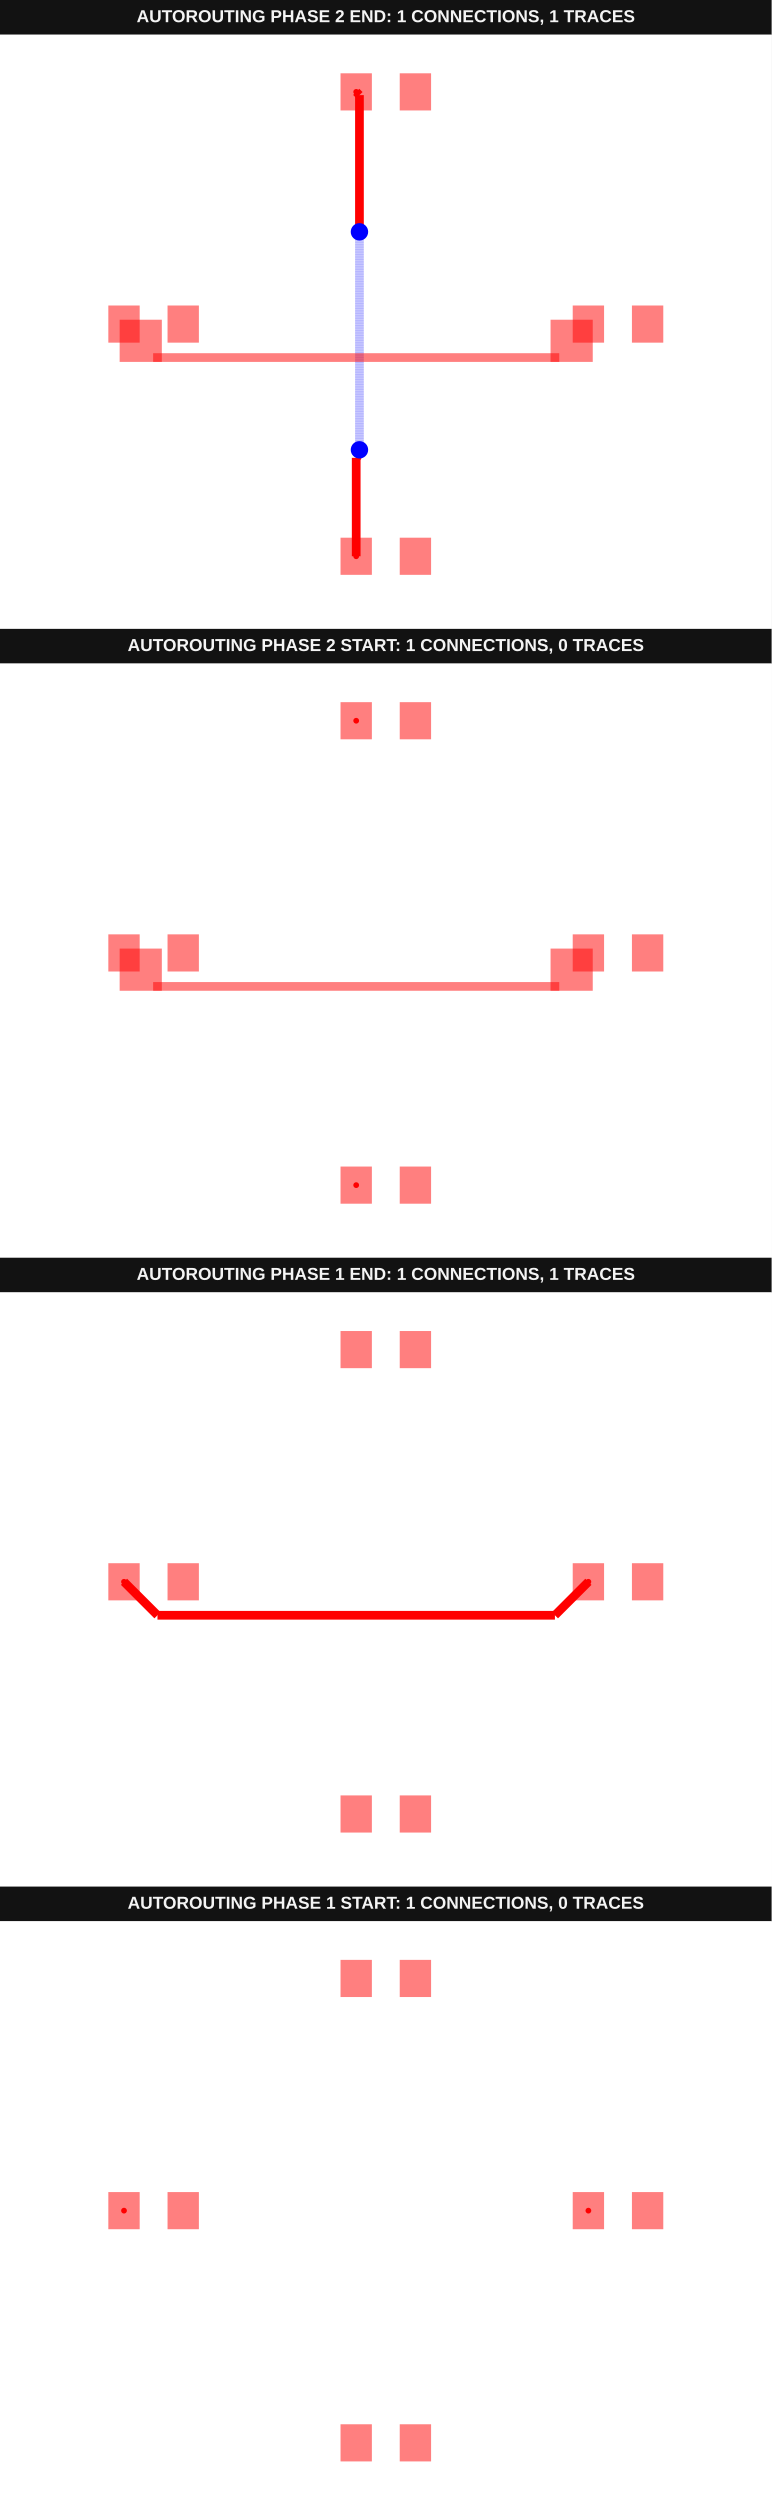
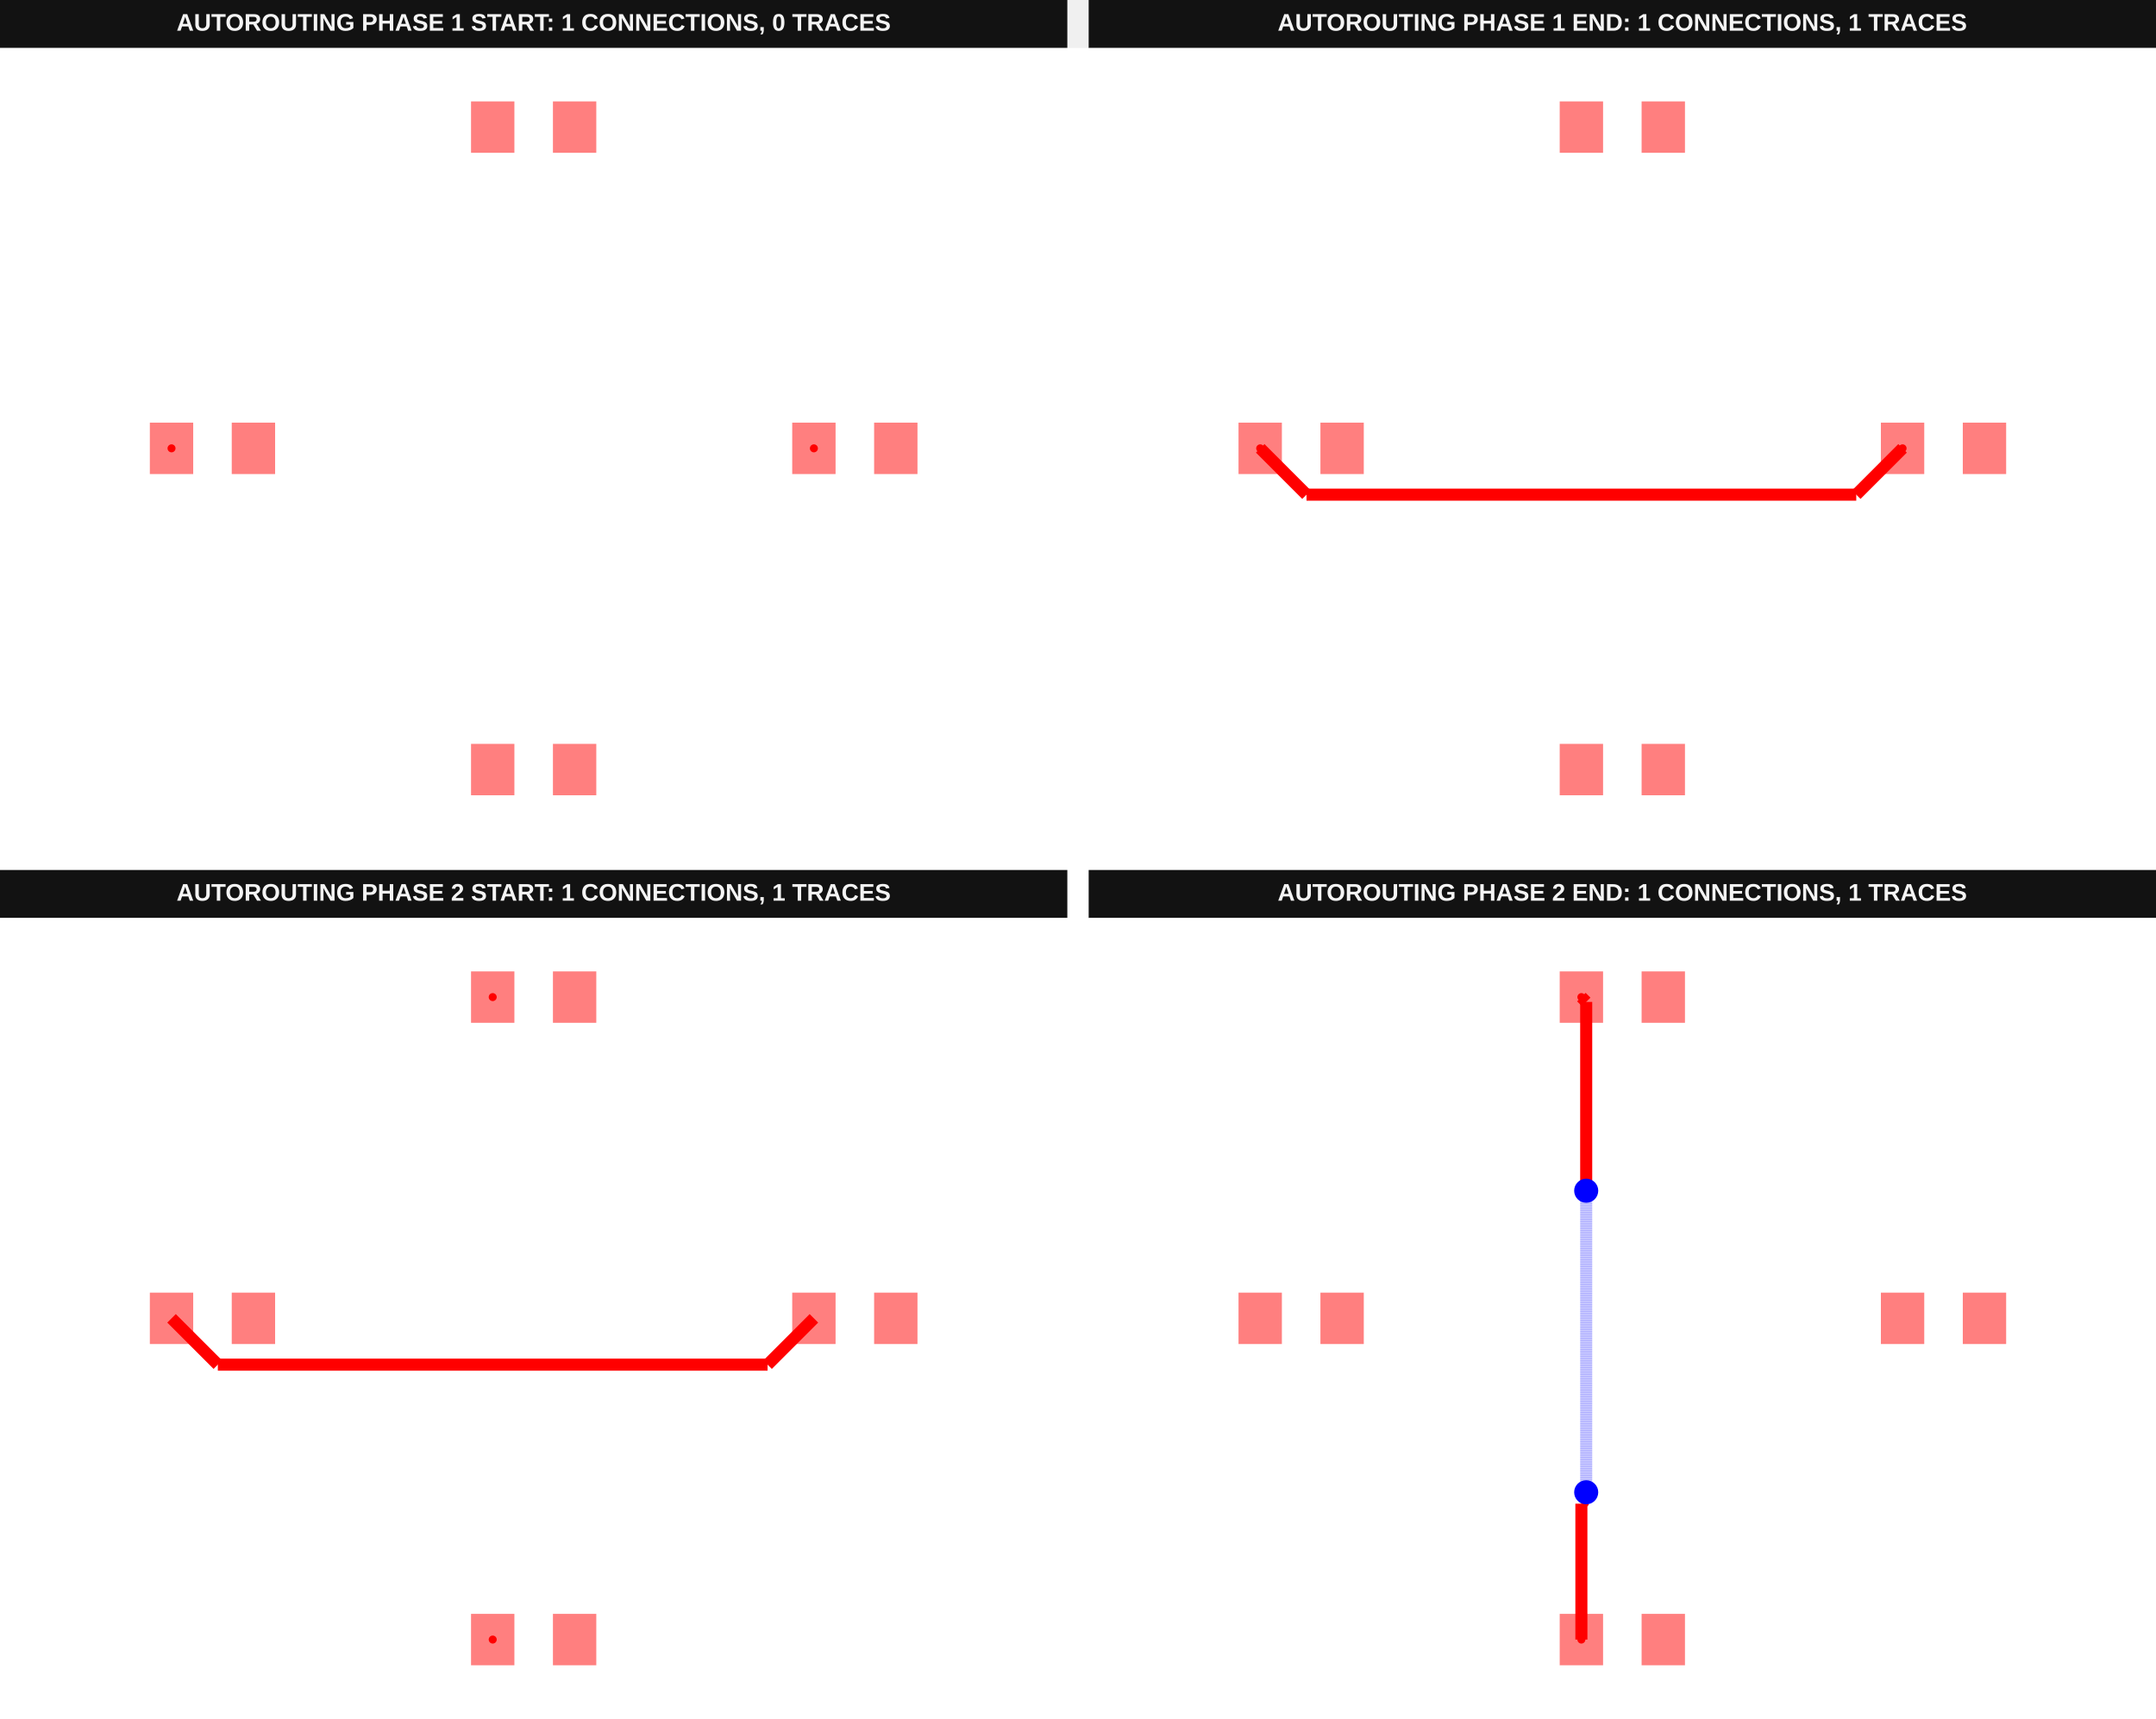
- <svg xmlns="http://www.w3.org/2000/svg" width="800" height="2592" viewBox="0 0 800 2592" data-testid="autoroutingphase-connection-phase-index-horizontal-first-autorouting-srj-stack">
+ <svg xmlns="http://www.w3.org/2000/svg" width="1616" height="1288" viewBox="0 0 1616 1288" data-testid="autoroutingphase-connection-phase-index-horizontal-first-autorouting-srj-stack">
  <g transform="translate(0, 0) scale(1, 1) translate(0, 0)">
    <g transform="translate(0, 0) scale(1, 1) translate(0, 0)">
-       <rect x="0" y="0" width="800" height="36" fill="#121212" />
-       <text x="400" y="23" fill="#f4f4f4" font-family="Arial, sans-serif" font-size="18" font-weight="700" text-anchor="middle">AUTOROUTING PHASE 2 END: 1 CONNECTIONS, 1 TRACES</text>
-     </g>
-     <g transform="translate(0, 36) scale(1, 1) translate(0, 0)">
-       <rect width="100%" height="100%" fill="#fff" />
-       <g>
-         <polyline data-points="-0.51,-4 -0.51,-2.3041119237727443" data-type="line" data-label="" points="369.306,540.741 369.306,438.673" fill="none" stroke="red" stroke-width="9.028" />
-       </g>
-       <g>
-         <polyline data-points="-0.51,-2.3041119237727443 -0.4717882209163798,-2.265900144689124" data-type="line" data-label="" points="369.306,438.673 371.605,436.374" fill="none" stroke="red" stroke-width="9.028" />
-       </g>
-       <g>
-         <polyline data-points="-0.4717882209163798,-2.265900144689124 -0.4717882209163798,-2.1837882209163797" data-type="line" data-label="" points="371.605,436.374 371.605,431.432" fill="none" stroke="red" stroke-width="9.028" />
-       </g>
-       <g>
-         <polyline data-points="-0.4717882209163798,-2.1837882209163797 -0.454,-2.166" data-type="line" data-label="" points="371.605,431.432 372.676,430.361" fill="none" stroke="red" stroke-width="9.028" />
-       </g>
-       <g>
-         <polyline data-points="-0.454,-2.166 -0.454,1.5824312303832888" data-type="line" data-label="" points="372.676,430.361 372.676,204.761" fill="none" stroke="rgba(0,0,255,0.5)" stroke-width="9.028" stroke-dasharray="0.2 0.2" />
-       </g>
-       <g>
-         <polyline data-points="-0.454,1.5824312303832888 -0.453783851925625,1.5826473784576638" data-type="line" data-label="" points="372.676,204.761 372.689,204.748" fill="none" stroke="rgba(0,0,255,0.5)" stroke-width="9.028" stroke-dasharray="0.2 0.2" />
-       </g>
-       <g>
-         <polyline data-points="-0.453783851925625,1.5826473784576638 -0.453783851925625,1.588783851925625" data-type="line" data-label="" points="372.689,204.748 372.689,204.379" fill="none" stroke="rgba(0,0,255,0.5)" stroke-width="9.028" stroke-dasharray="0.2 0.2" />
-       </g>
-       <g>
-         <polyline data-points="-0.453783851925625,1.588783851925625 -0.454,1.589" data-type="line" data-label="" points="372.689,204.379 372.676,204.366" fill="none" stroke="rgba(0,0,255,0.5)" stroke-width="9.028" stroke-dasharray="0.2 0.2" />
-       </g>
-       <g>
-         <polyline data-points="-0.454,1.589 -0.454,3.944" data-type="line" data-label="" points="372.676,204.366 372.676,62.63" fill="none" stroke="red" stroke-width="9.028" />
-       </g>
-       <g>
-         <polyline data-points="-0.454,3.944 -0.51,4" data-type="line" data-label="" points="372.676,62.63 369.306,59.259" fill="none" stroke="red" stroke-width="9.028" />
-       </g>
-       <g>
-         <rect data-type="rect" data-label="top" data-x="-4.51" data-y="0" x="112.315" y="280.741" width="32.5" height="38.519" fill="rgba(255,0,0,0.5)" stroke="black" stroke-width="0.017" />
-       </g>
-       <g>
-         <rect data-type="rect" data-label="top" data-x="-3.49" data-y="0" x="173.704" y="280.741" width="32.5" height="38.519" fill="rgba(255,0,0,0.5)" stroke="black" stroke-width="0.017" />
-       </g>
-       <g>
-         <rect data-type="rect" data-label="top" data-x="3.49" data-y="0" x="593.796" y="280.741" width="32.5" height="38.519" fill="rgba(255,0,0,0.5)" stroke="black" stroke-width="0.017" />
-       </g>
-       <g>
-         <rect data-type="rect" data-label="top" data-x="4.51" data-y="0" x="655.185" y="280.741" width="32.5" height="38.519" fill="rgba(255,0,0,0.5)" stroke="black" stroke-width="0.017" />
-       </g>
-       <g>
-         <rect data-type="rect" data-label="top source_trace_1" data-x="-0.51" data-y="-4" x="353.056" y="521.481" width="32.5" height="38.519" fill="rgba(255,0,0,0.5)" stroke="black" stroke-width="0.017" />
-       </g>
-       <g>
-         <rect data-type="rect" data-label="top" data-x="0.51" data-y="-4" x="414.444" y="521.481" width="32.5" height="38.519" fill="rgba(255,0,0,0.5)" stroke="black" stroke-width="0.017" />
-       </g>
-       <g>
-         <rect data-type="rect" data-label="top source_trace_1" data-x="-0.51" data-y="4" x="353.056" y="40" width="32.5" height="38.519" fill="rgba(255,0,0,0.5)" stroke="black" stroke-width="0.017" />
-       </g>
-       <g>
-         <rect data-type="rect" data-label="top" data-x="0.51" data-y="4" x="414.444" y="40" width="32.5" height="38.519" fill="rgba(255,0,0,0.5)" stroke="black" stroke-width="0.017" />
-       </g>
-       <g>
-         <rect data-type="rect" data-label="top" data-x="3.2016193453450206" data-y="-0.28838065465497975" x="570.82" y="295.486" width="43.74" height="43.74" fill="rgba(255,0,0,0.5)" stroke="black" stroke-width="0.017" />
-       </g>
-       <g>
-         <rect data-type="rect" data-label="top" data-x="-0.5099999999999998" data-y="-0.5767613093099595" x="158.763" y="330.199" width="421.084" height="9.028" fill="rgba(255,0,0,0.5)" stroke="black" stroke-width="0.017" />
-       </g>
-       <g>
-         <rect data-type="rect" data-label="top" data-x="-4.221619345345021" data-y="-0.28838065465497975" x="124.051" y="295.486" width="43.74" height="43.74" fill="rgba(255,0,0,0.5)" stroke="black" stroke-width="0.017" />
-       </g>
-       <circle data-type="circle" data-label="" data-x="-0.454" data-y="-2.166" cx="372.676" cy="430.361" r="9.028" fill="blue" stroke="none" stroke-width="0.017" />
-       <circle data-type="circle" data-label="" data-x="-0.454" data-y="1.589" cx="372.676" cy="204.366" r="9.028" fill="blue" stroke="none" stroke-width="0.017" />
-       <g>
-         <circle data-type="point" data-label="source_trace_1 source_trace_1 top" data-x="-0.51" data-y="-4" cx="369.306" cy="540.741" r="3" fill="hsl(0, 100%, 50%)" />
-       </g>
-       <g>
-         <circle data-type="point" data-label="source_trace_1 source_trace_1 top" data-x="-0.51" data-y="4" cx="369.306" cy="59.259" r="3" fill="hsl(0, 100%, 50%)" />
-       </g>
-       <g id="crosshair__stack1" style="display: none">
-         <line id="crosshair-h__stack1" y1="0" y2="600" stroke="#666" stroke-width="0.5" />
-         <line id="crosshair-v__stack1" x1="0" x2="800" stroke="#666" stroke-width="0.5" />
-         <text id="coordinates__stack1" font-family="monospace" font-size="12" fill="#666" />
+       <g transform="translate(0, 0) scale(1, 1) translate(0, 0)">
+         <rect x="0" y="0" width="800" height="36" fill="#121212" />
+         <text x="400" y="23" fill="#f4f4f4" font-family="Arial, sans-serif" font-size="18" font-weight="700" text-anchor="middle">AUTOROUTING PHASE 1 START: 1 CONNECTIONS, 0 TRACES</text>
+       </g>
+       <g transform="translate(0, 36) scale(1, 1) translate(0, 0)">
+         <rect width="100%" height="100%" fill="#fff" />
+         <g>
+           <rect data-type="rect" data-label="top source_trace_0" data-x="-4.51" data-y="0" x="112.315" y="280.741" width="32.5" height="38.519" fill="rgba(255,0,0,0.5)" stroke="black" stroke-width="0.017" />
+         </g>
+         <g>
+           <rect data-type="rect" data-label="top" data-x="-3.49" data-y="0" x="173.704" y="280.741" width="32.5" height="38.519" fill="rgba(255,0,0,0.5)" stroke="black" stroke-width="0.017" />
+         </g>
+         <g>
+           <rect data-type="rect" data-label="top source_trace_0" data-x="3.49" data-y="0" x="593.796" y="280.741" width="32.5" height="38.519" fill="rgba(255,0,0,0.5)" stroke="black" stroke-width="0.017" />
+         </g>
+         <g>
+           <rect data-type="rect" data-label="top" data-x="4.51" data-y="0" x="655.185" y="280.741" width="32.5" height="38.519" fill="rgba(255,0,0,0.5)" stroke="black" stroke-width="0.017" />
+         </g>
+         <g>
+           <rect data-type="rect" data-label="top" data-x="-0.51" data-y="-4" x="353.056" y="521.481" width="32.5" height="38.519" fill="rgba(255,0,0,0.5)" stroke="black" stroke-width="0.017" />
+         </g>
+         <g>
+           <rect data-type="rect" data-label="top" data-x="0.51" data-y="-4" x="414.444" y="521.481" width="32.5" height="38.519" fill="rgba(255,0,0,0.5)" stroke="black" stroke-width="0.017" />
+         </g>
+         <g>
+           <rect data-type="rect" data-label="top" data-x="-0.51" data-y="4" x="353.056" y="40" width="32.5" height="38.519" fill="rgba(255,0,0,0.5)" stroke="black" stroke-width="0.017" />
+         </g>
+         <g>
+           <rect data-type="rect" data-label="top" data-x="0.51" data-y="4" x="414.444" y="40" width="32.5" height="38.519" fill="rgba(255,0,0,0.5)" stroke="black" stroke-width="0.017" />
+         </g>
+         <g>
+           <circle data-type="point" data-label="source_trace_0 source_trace_0 top" data-x="-4.51" data-y="0" cx="128.565" cy="300" r="3" fill="hsl(0, 100%, 50%)" />
+         </g>
+         <g>
+           <circle data-type="point" data-label="source_trace_0 source_trace_0 top" data-x="3.49" data-y="0" cx="610.046" cy="300" r="3" fill="hsl(0, 100%, 50%)" />
+         </g>
+         <g id="crosshair__stack1" style="display: none">
+           <line id="crosshair-h__stack1" y1="0" y2="600" stroke="#666" stroke-width="0.5" />
+           <line id="crosshair-v__stack1" x1="0" x2="800" stroke="#666" stroke-width="0.5" />
+           <text id="coordinates__stack1" font-family="monospace" font-size="12" fill="#666" />
+         </g>
+       </g>
+     </g>
+     <g transform="translate(816, 0) scale(1, 1) translate(0, 0)">
+       <g transform="translate(0, 0) scale(1, 1) translate(0, 0)">
+         <rect x="0" y="0" width="800" height="36" fill="#121212" />
+         <text x="400" y="23" fill="#f4f4f4" font-family="Arial, sans-serif" font-size="18" font-weight="700" text-anchor="middle">AUTOROUTING PHASE 1 END: 1 CONNECTIONS, 1 TRACES</text>
+       </g>
+       <g transform="translate(0, 36) scale(1, 1) translate(0, 0)">
+         <rect width="100%" height="100%" fill="#fff" />
+         <g>
+           <polyline data-points="3.49,0 2.913238690690041,-0.5767613093099595" data-type="line" data-label="" points="610.046,300 575.334,334.712" fill="none" stroke="red" stroke-width="9.028" />
+         </g>
+         <g>
+           <polyline data-points="2.913238690690041,-0.5767613093099595 -3.9332386906900405,-0.5767613093099595" data-type="line" data-label="" points="575.334,334.712 163.277,334.712" fill="none" stroke="red" stroke-width="9.028" />
+         </g>
+         <g>
+           <polyline data-points="-3.9332386906900405,-0.5767613093099595 -4.51,0" data-type="line" data-label="" points="163.277,334.712 128.565,300" fill="none" stroke="red" stroke-width="9.028" />
+         </g>
+         <g>
+           <rect data-type="rect" data-label="top source_trace_0" data-x="-4.51" data-y="0" x="112.315" y="280.741" width="32.5" height="38.519" fill="rgba(255,0,0,0.5)" stroke="black" stroke-width="0.017" />
+         </g>
+         <g>
+           <rect data-type="rect" data-label="top" data-x="-3.49" data-y="0" x="173.704" y="280.741" width="32.5" height="38.519" fill="rgba(255,0,0,0.5)" stroke="black" stroke-width="0.017" />
+         </g>
+         <g>
+           <rect data-type="rect" data-label="top source_trace_0" data-x="3.49" data-y="0" x="593.796" y="280.741" width="32.5" height="38.519" fill="rgba(255,0,0,0.5)" stroke="black" stroke-width="0.017" />
+         </g>
+         <g>
+           <rect data-type="rect" data-label="top" data-x="4.51" data-y="0" x="655.185" y="280.741" width="32.5" height="38.519" fill="rgba(255,0,0,0.5)" stroke="black" stroke-width="0.017" />
+         </g>
+         <g>
+           <rect data-type="rect" data-label="top" data-x="-0.51" data-y="-4" x="353.056" y="521.481" width="32.5" height="38.519" fill="rgba(255,0,0,0.5)" stroke="black" stroke-width="0.017" />
+         </g>
+         <g>
+           <rect data-type="rect" data-label="top" data-x="0.51" data-y="-4" x="414.444" y="521.481" width="32.5" height="38.519" fill="rgba(255,0,0,0.5)" stroke="black" stroke-width="0.017" />
+         </g>
+         <g>
+           <rect data-type="rect" data-label="top" data-x="-0.51" data-y="4" x="353.056" y="40" width="32.5" height="38.519" fill="rgba(255,0,0,0.5)" stroke="black" stroke-width="0.017" />
+         </g>
+         <g>
+           <rect data-type="rect" data-label="top" data-x="0.51" data-y="4" x="414.444" y="40" width="32.5" height="38.519" fill="rgba(255,0,0,0.5)" stroke="black" stroke-width="0.017" />
+         </g>
+         <g>
+           <circle data-type="point" data-label="source_trace_0 source_trace_0 top" data-x="-4.51" data-y="0" cx="128.565" cy="300" r="3" fill="hsl(0, 100%, 50%)" />
+         </g>
+         <g>
+           <circle data-type="point" data-label="source_trace_0 source_trace_0 top" data-x="3.49" data-y="0" cx="610.046" cy="300" r="3" fill="hsl(0, 100%, 50%)" />
+         </g>
+         <g id="crosshair__stack1__stack1" style="display: none">
+           <line id="crosshair-h__stack1__stack1" y1="0" y2="600" stroke="#666" stroke-width="0.5" />
+           <line id="crosshair-v__stack1__stack1" x1="0" x2="800" stroke="#666" stroke-width="0.5" />
+           <text id="coordinates__stack1__stack1" font-family="monospace" font-size="12" fill="#666" />
+         </g>
      </g>
    </g>
  </g>
  <g transform="translate(0, 652) scale(1, 1) translate(0, 0)">
    <g transform="translate(0, 0) scale(1, 1) translate(0, 0)">
-       <rect x="0" y="0" width="800" height="36" fill="#121212" />
-       <text x="400" y="23" fill="#f4f4f4" font-family="Arial, sans-serif" font-size="18" font-weight="700" text-anchor="middle">AUTOROUTING PHASE 2 START: 1 CONNECTIONS, 0 TRACES</text>
-     </g>
-     <g transform="translate(0, 36) scale(1, 1) translate(0, 0)">
-       <rect width="100%" height="100%" fill="#fff" />
-       <g>
-         <rect data-type="rect" data-label="top" data-x="-4.51" data-y="0" x="112.315" y="280.741" width="32.5" height="38.519" fill="rgba(255,0,0,0.5)" stroke="black" stroke-width="0.017" />
-       </g>
-       <g>
-         <rect data-type="rect" data-label="top" data-x="-3.49" data-y="0" x="173.704" y="280.741" width="32.5" height="38.519" fill="rgba(255,0,0,0.5)" stroke="black" stroke-width="0.017" />
-       </g>
-       <g>
-         <rect data-type="rect" data-label="top" data-x="3.49" data-y="0" x="593.796" y="280.741" width="32.5" height="38.519" fill="rgba(255,0,0,0.5)" stroke="black" stroke-width="0.017" />
-       </g>
-       <g>
-         <rect data-type="rect" data-label="top" data-x="4.51" data-y="0" x="655.185" y="280.741" width="32.5" height="38.519" fill="rgba(255,0,0,0.5)" stroke="black" stroke-width="0.017" />
-       </g>
-       <g>
-         <rect data-type="rect" data-label="top source_trace_1" data-x="-0.51" data-y="-4" x="353.056" y="521.481" width="32.5" height="38.519" fill="rgba(255,0,0,0.5)" stroke="black" stroke-width="0.017" />
-       </g>
-       <g>
-         <rect data-type="rect" data-label="top" data-x="0.51" data-y="-4" x="414.444" y="521.481" width="32.5" height="38.519" fill="rgba(255,0,0,0.5)" stroke="black" stroke-width="0.017" />
-       </g>
-       <g>
-         <rect data-type="rect" data-label="top source_trace_1" data-x="-0.51" data-y="4" x="353.056" y="40" width="32.5" height="38.519" fill="rgba(255,0,0,0.5)" stroke="black" stroke-width="0.017" />
-       </g>
-       <g>
-         <rect data-type="rect" data-label="top" data-x="0.51" data-y="4" x="414.444" y="40" width="32.5" height="38.519" fill="rgba(255,0,0,0.5)" stroke="black" stroke-width="0.017" />
-       </g>
-       <g>
-         <rect data-type="rect" data-label="top" data-x="3.2016193453450206" data-y="-0.28838065465497975" x="570.82" y="295.486" width="43.74" height="43.74" fill="rgba(255,0,0,0.5)" stroke="black" stroke-width="0.017" />
-       </g>
-       <g>
-         <rect data-type="rect" data-label="top" data-x="-0.5099999999999998" data-y="-0.5767613093099595" x="158.763" y="330.199" width="421.084" height="9.028" fill="rgba(255,0,0,0.5)" stroke="black" stroke-width="0.017" />
-       </g>
-       <g>
-         <rect data-type="rect" data-label="top" data-x="-4.221619345345021" data-y="-0.28838065465497975" x="124.051" y="295.486" width="43.74" height="43.74" fill="rgba(255,0,0,0.5)" stroke="black" stroke-width="0.017" />
-       </g>
-       <g>
-         <circle data-type="point" data-label="source_trace_1 source_trace_1 top" data-x="-0.51" data-y="-4" cx="369.306" cy="540.741" r="3" fill="hsl(0, 100%, 50%)" />
-       </g>
-       <g>
-         <circle data-type="point" data-label="source_trace_1 source_trace_1 top" data-x="-0.51" data-y="4" cx="369.306" cy="59.259" r="3" fill="hsl(0, 100%, 50%)" />
-       </g>
-       <g id="crosshair__stack1__stack1" style="display: none">
-         <line id="crosshair-h__stack1__stack1" y1="0" y2="600" stroke="#666" stroke-width="0.5" />
-         <line id="crosshair-v__stack1__stack1" x1="0" x2="800" stroke="#666" stroke-width="0.5" />
-         <text id="coordinates__stack1__stack1" font-family="monospace" font-size="12" fill="#666" />
-       </g>
-     </g>
-   </g>
-   <g transform="translate(0, 1304) scale(1, 1) translate(0, 0)">
-     <g transform="translate(0, 0) scale(1, 1) translate(0, 0)">
-       <rect x="0" y="0" width="800" height="36" fill="#121212" />
-       <text x="400" y="23" fill="#f4f4f4" font-family="Arial, sans-serif" font-size="18" font-weight="700" text-anchor="middle">AUTOROUTING PHASE 1 END: 1 CONNECTIONS, 1 TRACES</text>
-     </g>
-     <g transform="translate(0, 36) scale(1, 1) translate(0, 0)">
-       <rect width="100%" height="100%" fill="#fff" />
-       <g>
-         <polyline data-points="3.49,0 2.913238690690041,-0.5767613093099595" data-type="line" data-label="" points="610.046,300 575.334,334.712" fill="none" stroke="red" stroke-width="9.028" />
-       </g>
-       <g>
-         <polyline data-points="2.913238690690041,-0.5767613093099595 -3.9332386906900405,-0.5767613093099595" data-type="line" data-label="" points="575.334,334.712 163.277,334.712" fill="none" stroke="red" stroke-width="9.028" />
-       </g>
-       <g>
-         <polyline data-points="-3.9332386906900405,-0.5767613093099595 -4.51,0" data-type="line" data-label="" points="163.277,334.712 128.565,300" fill="none" stroke="red" stroke-width="9.028" />
-       </g>
-       <g>
-         <rect data-type="rect" data-label="top source_trace_0" data-x="-4.51" data-y="0" x="112.315" y="280.741" width="32.5" height="38.519" fill="rgba(255,0,0,0.5)" stroke="black" stroke-width="0.017" />
-       </g>
-       <g>
-         <rect data-type="rect" data-label="top" data-x="-3.49" data-y="0" x="173.704" y="280.741" width="32.5" height="38.519" fill="rgba(255,0,0,0.5)" stroke="black" stroke-width="0.017" />
-       </g>
-       <g>
-         <rect data-type="rect" data-label="top source_trace_0" data-x="3.49" data-y="0" x="593.796" y="280.741" width="32.5" height="38.519" fill="rgba(255,0,0,0.5)" stroke="black" stroke-width="0.017" />
-       </g>
-       <g>
-         <rect data-type="rect" data-label="top" data-x="4.51" data-y="0" x="655.185" y="280.741" width="32.5" height="38.519" fill="rgba(255,0,0,0.5)" stroke="black" stroke-width="0.017" />
-       </g>
-       <g>
-         <rect data-type="rect" data-label="top" data-x="-0.51" data-y="-4" x="353.056" y="521.481" width="32.5" height="38.519" fill="rgba(255,0,0,0.5)" stroke="black" stroke-width="0.017" />
-       </g>
-       <g>
-         <rect data-type="rect" data-label="top" data-x="0.51" data-y="-4" x="414.444" y="521.481" width="32.5" height="38.519" fill="rgba(255,0,0,0.5)" stroke="black" stroke-width="0.017" />
-       </g>
-       <g>
-         <rect data-type="rect" data-label="top" data-x="-0.51" data-y="4" x="353.056" y="40" width="32.5" height="38.519" fill="rgba(255,0,0,0.5)" stroke="black" stroke-width="0.017" />
-       </g>
-       <g>
-         <rect data-type="rect" data-label="top" data-x="0.51" data-y="4" x="414.444" y="40" width="32.5" height="38.519" fill="rgba(255,0,0,0.5)" stroke="black" stroke-width="0.017" />
-       </g>
-       <g>
-         <circle data-type="point" data-label="source_trace_0 source_trace_0 top" data-x="-4.51" data-y="0" cx="128.565" cy="300" r="3" fill="hsl(0, 100%, 50%)" />
-       </g>
-       <g>
-         <circle data-type="point" data-label="source_trace_0 source_trace_0 top" data-x="3.49" data-y="0" cx="610.046" cy="300" r="3" fill="hsl(0, 100%, 50%)" />
-       </g>
-       <g id="crosshair__stack1__stack2" style="display: none">
-         <line id="crosshair-h__stack1__stack2" y1="0" y2="600" stroke="#666" stroke-width="0.5" />
-         <line id="crosshair-v__stack1__stack2" x1="0" x2="800" stroke="#666" stroke-width="0.5" />
-         <text id="coordinates__stack1__stack2" font-family="monospace" font-size="12" fill="#666" />
-       </g>
-     </g>
-   </g>
-   <g transform="translate(0, 1956) scale(1, 1) translate(0, 0)">
-     <g transform="translate(0, 0) scale(1, 1) translate(0, 0)">
-       <rect x="0" y="0" width="800" height="36" fill="#121212" />
-       <text x="400" y="23" fill="#f4f4f4" font-family="Arial, sans-serif" font-size="18" font-weight="700" text-anchor="middle">AUTOROUTING PHASE 1 START: 1 CONNECTIONS, 0 TRACES</text>
-     </g>
-     <g transform="translate(0, 36) scale(1, 1) translate(0, 0)">
-       <rect width="100%" height="100%" fill="#fff" />
-       <g>
-         <rect data-type="rect" data-label="top source_trace_0" data-x="-4.51" data-y="0" x="112.315" y="280.741" width="32.5" height="38.519" fill="rgba(255,0,0,0.5)" stroke="black" stroke-width="0.017" />
-       </g>
-       <g>
-         <rect data-type="rect" data-label="top" data-x="-3.49" data-y="0" x="173.704" y="280.741" width="32.5" height="38.519" fill="rgba(255,0,0,0.5)" stroke="black" stroke-width="0.017" />
-       </g>
-       <g>
-         <rect data-type="rect" data-label="top source_trace_0" data-x="3.49" data-y="0" x="593.796" y="280.741" width="32.5" height="38.519" fill="rgba(255,0,0,0.5)" stroke="black" stroke-width="0.017" />
-       </g>
-       <g>
-         <rect data-type="rect" data-label="top" data-x="4.51" data-y="0" x="655.185" y="280.741" width="32.5" height="38.519" fill="rgba(255,0,0,0.5)" stroke="black" stroke-width="0.017" />
-       </g>
-       <g>
-         <rect data-type="rect" data-label="top" data-x="-0.51" data-y="-4" x="353.056" y="521.481" width="32.5" height="38.519" fill="rgba(255,0,0,0.5)" stroke="black" stroke-width="0.017" />
-       </g>
-       <g>
-         <rect data-type="rect" data-label="top" data-x="0.51" data-y="-4" x="414.444" y="521.481" width="32.5" height="38.519" fill="rgba(255,0,0,0.5)" stroke="black" stroke-width="0.017" />
-       </g>
-       <g>
-         <rect data-type="rect" data-label="top" data-x="-0.51" data-y="4" x="353.056" y="40" width="32.5" height="38.519" fill="rgba(255,0,0,0.5)" stroke="black" stroke-width="0.017" />
-       </g>
-       <g>
-         <rect data-type="rect" data-label="top" data-x="0.51" data-y="4" x="414.444" y="40" width="32.5" height="38.519" fill="rgba(255,0,0,0.5)" stroke="black" stroke-width="0.017" />
-       </g>
-       <g>
-         <circle data-type="point" data-label="source_trace_0 source_trace_0 top" data-x="-4.51" data-y="0" cx="128.565" cy="300" r="3" fill="hsl(0, 100%, 50%)" />
-       </g>
-       <g>
-         <circle data-type="point" data-label="source_trace_0 source_trace_0 top" data-x="3.49" data-y="0" cx="610.046" cy="300" r="3" fill="hsl(0, 100%, 50%)" />
-       </g>
-       <g id="crosshair__stack1__stack3" style="display: none">
-         <line id="crosshair-h__stack1__stack3" y1="0" y2="600" stroke="#666" stroke-width="0.5" />
-         <line id="crosshair-v__stack1__stack3" x1="0" x2="800" stroke="#666" stroke-width="0.5" />
-         <text id="coordinates__stack1__stack3" font-family="monospace" font-size="12" fill="#666" />
+       <g transform="translate(0, 0) scale(1, 1) translate(0, 0)">
+         <rect x="0" y="0" width="800" height="36" fill="#121212" />
+         <text x="400" y="23" fill="#f4f4f4" font-family="Arial, sans-serif" font-size="18" font-weight="700" text-anchor="middle">AUTOROUTING PHASE 2 START: 1 CONNECTIONS, 1 TRACES</text>
+       </g>
+       <g transform="translate(0, 36) scale(1, 1) translate(0, 0)">
+         <rect width="100%" height="100%" fill="#fff" />
+         <g>
+           <polyline data-points="3.49,0 2.913238690690041,-0.5767613093099595" data-type="line" data-label="" points="610.046,300 575.334,334.712" fill="none" stroke="red" stroke-width="9.028" />
+         </g>
+         <g>
+           <polyline data-points="2.913238690690041,-0.5767613093099595 -3.9332386906900405,-0.5767613093099595" data-type="line" data-label="" points="575.334,334.712 163.277,334.712" fill="none" stroke="red" stroke-width="9.028" />
+         </g>
+         <g>
+           <polyline data-points="-3.9332386906900405,-0.5767613093099595 -4.51,0" data-type="line" data-label="" points="163.277,334.712 128.565,300" fill="none" stroke="red" stroke-width="9.028" />
+         </g>
+         <g>
+           <rect data-type="rect" data-label="top" data-x="-4.51" data-y="0" x="112.315" y="280.741" width="32.5" height="38.519" fill="rgba(255,0,0,0.5)" stroke="black" stroke-width="0.017" />
+         </g>
+         <g>
+           <rect data-type="rect" data-label="top" data-x="-3.49" data-y="0" x="173.704" y="280.741" width="32.5" height="38.519" fill="rgba(255,0,0,0.5)" stroke="black" stroke-width="0.017" />
+         </g>
+         <g>
+           <rect data-type="rect" data-label="top" data-x="3.49" data-y="0" x="593.796" y="280.741" width="32.5" height="38.519" fill="rgba(255,0,0,0.5)" stroke="black" stroke-width="0.017" />
+         </g>
+         <g>
+           <rect data-type="rect" data-label="top" data-x="4.51" data-y="0" x="655.185" y="280.741" width="32.5" height="38.519" fill="rgba(255,0,0,0.5)" stroke="black" stroke-width="0.017" />
+         </g>
+         <g>
+           <rect data-type="rect" data-label="top source_trace_1" data-x="-0.51" data-y="-4" x="353.056" y="521.481" width="32.5" height="38.519" fill="rgba(255,0,0,0.5)" stroke="black" stroke-width="0.017" />
+         </g>
+         <g>
+           <rect data-type="rect" data-label="top" data-x="0.51" data-y="-4" x="414.444" y="521.481" width="32.5" height="38.519" fill="rgba(255,0,0,0.5)" stroke="black" stroke-width="0.017" />
+         </g>
+         <g>
+           <rect data-type="rect" data-label="top source_trace_1" data-x="-0.51" data-y="4" x="353.056" y="40" width="32.5" height="38.519" fill="rgba(255,0,0,0.5)" stroke="black" stroke-width="0.017" />
+         </g>
+         <g>
+           <rect data-type="rect" data-label="top" data-x="0.51" data-y="4" x="414.444" y="40" width="32.5" height="38.519" fill="rgba(255,0,0,0.5)" stroke="black" stroke-width="0.017" />
+         </g>
+         <g>
+           <circle data-type="point" data-label="source_trace_1 source_trace_1 top" data-x="-0.51" data-y="-4" cx="369.306" cy="540.741" r="3" fill="hsl(0, 100%, 50%)" />
+         </g>
+         <g>
+           <circle data-type="point" data-label="source_trace_1 source_trace_1 top" data-x="-0.51" data-y="4" cx="369.306" cy="59.259" r="3" fill="hsl(0, 100%, 50%)" />
+         </g>
+         <g id="crosshair__stack1__stack1" style="display: none">
+           <line id="crosshair-h__stack1__stack1" y1="0" y2="600" stroke="#666" stroke-width="0.5" />
+           <line id="crosshair-v__stack1__stack1" x1="0" x2="800" stroke="#666" stroke-width="0.5" />
+           <text id="coordinates__stack1__stack1" font-family="monospace" font-size="12" fill="#666" />
+         </g>
+       </g>
+     </g>
+     <g transform="translate(816, 0) scale(1, 1) translate(0, 0)">
+       <g transform="translate(0, 0) scale(1, 1) translate(0, 0)">
+         <rect x="0" y="0" width="800" height="36" fill="#121212" />
+         <text x="400" y="23" fill="#f4f4f4" font-family="Arial, sans-serif" font-size="18" font-weight="700" text-anchor="middle">AUTOROUTING PHASE 2 END: 1 CONNECTIONS, 1 TRACES</text>
+       </g>
+       <g transform="translate(0, 36) scale(1, 1) translate(0, 0)">
+         <rect width="100%" height="100%" fill="#fff" />
+         <g>
+           <polyline data-points="-0.51,-4 -0.51,-2.308025297630484" data-type="line" data-label="" points="369.306,540.741 369.306,438.909" fill="none" stroke="red" stroke-width="9.028" />
+         </g>
+         <g>
+           <polyline data-points="-0.51,-2.308025297630484 -0.46902109998751246,-2.2670463976179964" data-type="line" data-label="" points="369.306,438.909 371.772,436.443" fill="none" stroke="red" stroke-width="9.028" />
+         </g>
+         <g>
+           <polyline data-points="-0.46902109998751246,-2.2670463976179964 -0.46902109998751246,-2.1850210999875124" data-type="line" data-label="" points="371.772,436.443 371.772,431.506" fill="none" stroke="red" stroke-width="9.028" />
+         </g>
+         <g>
+           <polyline data-points="-0.46902109998751246,-2.1850210999875124 -0.45,-2.166" data-type="line" data-label="" points="371.772,431.506 372.917,430.361" fill="none" stroke="red" stroke-width="9.028" />
+         </g>
+         <g>
+           <polyline data-points="-0.45,-2.166 -0.45,1.582358660107981" data-type="line" data-label="" points="372.917,430.361 372.917,204.765" fill="none" stroke="rgba(0,0,255,0.5)" stroke-width="9.028" stroke-dasharray="0.2 0.2" />
+         </g>
+         <g>
+           <polyline data-points="-0.45,1.582358660107981 -0.44974874480639404,1.5826099153015871" data-type="line" data-label="" points="372.917,204.765 372.932,204.75" fill="none" stroke="rgba(0,0,255,0.5)" stroke-width="9.028" stroke-dasharray="0.2 0.2" />
+         </g>
+         <g>
+           <polyline data-points="-0.44974874480639404,1.5826099153015871 -0.44974874480639404,1.588748744806394" data-type="line" data-label="" points="372.932,204.75 372.932,204.381" fill="none" stroke="rgba(0,0,255,0.5)" stroke-width="9.028" stroke-dasharray="0.2 0.2" />
+         </g>
+         <g>
+           <polyline data-points="-0.44974874480639404,1.588748744806394 -0.45,1.589" data-type="line" data-label="" points="372.932,204.381 372.917,204.366" fill="none" stroke="rgba(0,0,255,0.5)" stroke-width="9.028" stroke-dasharray="0.2 0.2" />
+         </g>
+         <g>
+           <polyline data-points="-0.45,1.589 -0.45,3.94" data-type="line" data-label="" points="372.917,204.366 372.917,62.87" fill="none" stroke="red" stroke-width="9.028" />
+         </g>
+         <g>
+           <polyline data-points="-0.45,3.94 -0.51,4" data-type="line" data-label="" points="372.917,62.87 369.306,59.259" fill="none" stroke="red" stroke-width="9.028" />
+         </g>
+         <g>
+           <rect data-type="rect" data-label="top" data-x="-4.51" data-y="0" x="112.315" y="280.741" width="32.5" height="38.519" fill="rgba(255,0,0,0.5)" stroke="black" stroke-width="0.017" />
+         </g>
+         <g>
+           <rect data-type="rect" data-label="top" data-x="-3.49" data-y="0" x="173.704" y="280.741" width="32.5" height="38.519" fill="rgba(255,0,0,0.5)" stroke="black" stroke-width="0.017" />
+         </g>
+         <g>
+           <rect data-type="rect" data-label="top" data-x="3.49" data-y="0" x="593.796" y="280.741" width="32.5" height="38.519" fill="rgba(255,0,0,0.5)" stroke="black" stroke-width="0.017" />
+         </g>
+         <g>
+           <rect data-type="rect" data-label="top" data-x="4.51" data-y="0" x="655.185" y="280.741" width="32.5" height="38.519" fill="rgba(255,0,0,0.5)" stroke="black" stroke-width="0.017" />
+         </g>
+         <g>
+           <rect data-type="rect" data-label="top source_trace_1" data-x="-0.51" data-y="-4" x="353.056" y="521.481" width="32.5" height="38.519" fill="rgba(255,0,0,0.5)" stroke="black" stroke-width="0.017" />
+         </g>
+         <g>
+           <rect data-type="rect" data-label="top" data-x="0.51" data-y="-4" x="414.444" y="521.481" width="32.5" height="38.519" fill="rgba(255,0,0,0.5)" stroke="black" stroke-width="0.017" />
+         </g>
+         <g>
+           <rect data-type="rect" data-label="top source_trace_1" data-x="-0.51" data-y="4" x="353.056" y="40" width="32.5" height="38.519" fill="rgba(255,0,0,0.5)" stroke="black" stroke-width="0.017" />
+         </g>
+         <g>
+           <rect data-type="rect" data-label="top" data-x="0.51" data-y="4" x="414.444" y="40" width="32.5" height="38.519" fill="rgba(255,0,0,0.5)" stroke="black" stroke-width="0.017" />
+         </g>
+         <circle data-type="circle" data-label="" data-x="-0.45" data-y="-2.166" cx="372.917" cy="430.361" r="9.028" fill="blue" stroke="none" stroke-width="0.017" />
+         <circle data-type="circle" data-label="" data-x="-0.45" data-y="1.589" cx="372.917" cy="204.366" r="9.028" fill="blue" stroke="none" stroke-width="0.017" />
+         <g>
+           <circle data-type="point" data-label="source_trace_1 source_trace_1 top" data-x="-0.51" data-y="-4" cx="369.306" cy="540.741" r="3" fill="hsl(0, 100%, 50%)" />
+         </g>
+         <g>
+           <circle data-type="point" data-label="source_trace_1 source_trace_1 top" data-x="-0.51" data-y="4" cx="369.306" cy="59.259" r="3" fill="hsl(0, 100%, 50%)" />
+         </g>
+         <g id="crosshair__stack1__stack1__stack1" style="display: none">
+           <line id="crosshair-h__stack1__stack1__stack1" y1="0" y2="600" stroke="#666" stroke-width="0.5" />
+           <line id="crosshair-v__stack1__stack1__stack1" x1="0" x2="800" stroke="#666" stroke-width="0.5" />
+           <text id="coordinates__stack1__stack1__stack1" font-family="monospace" font-size="12" fill="#666" />
+         </g>
      </g>
    </g>
  </g>
</svg>
